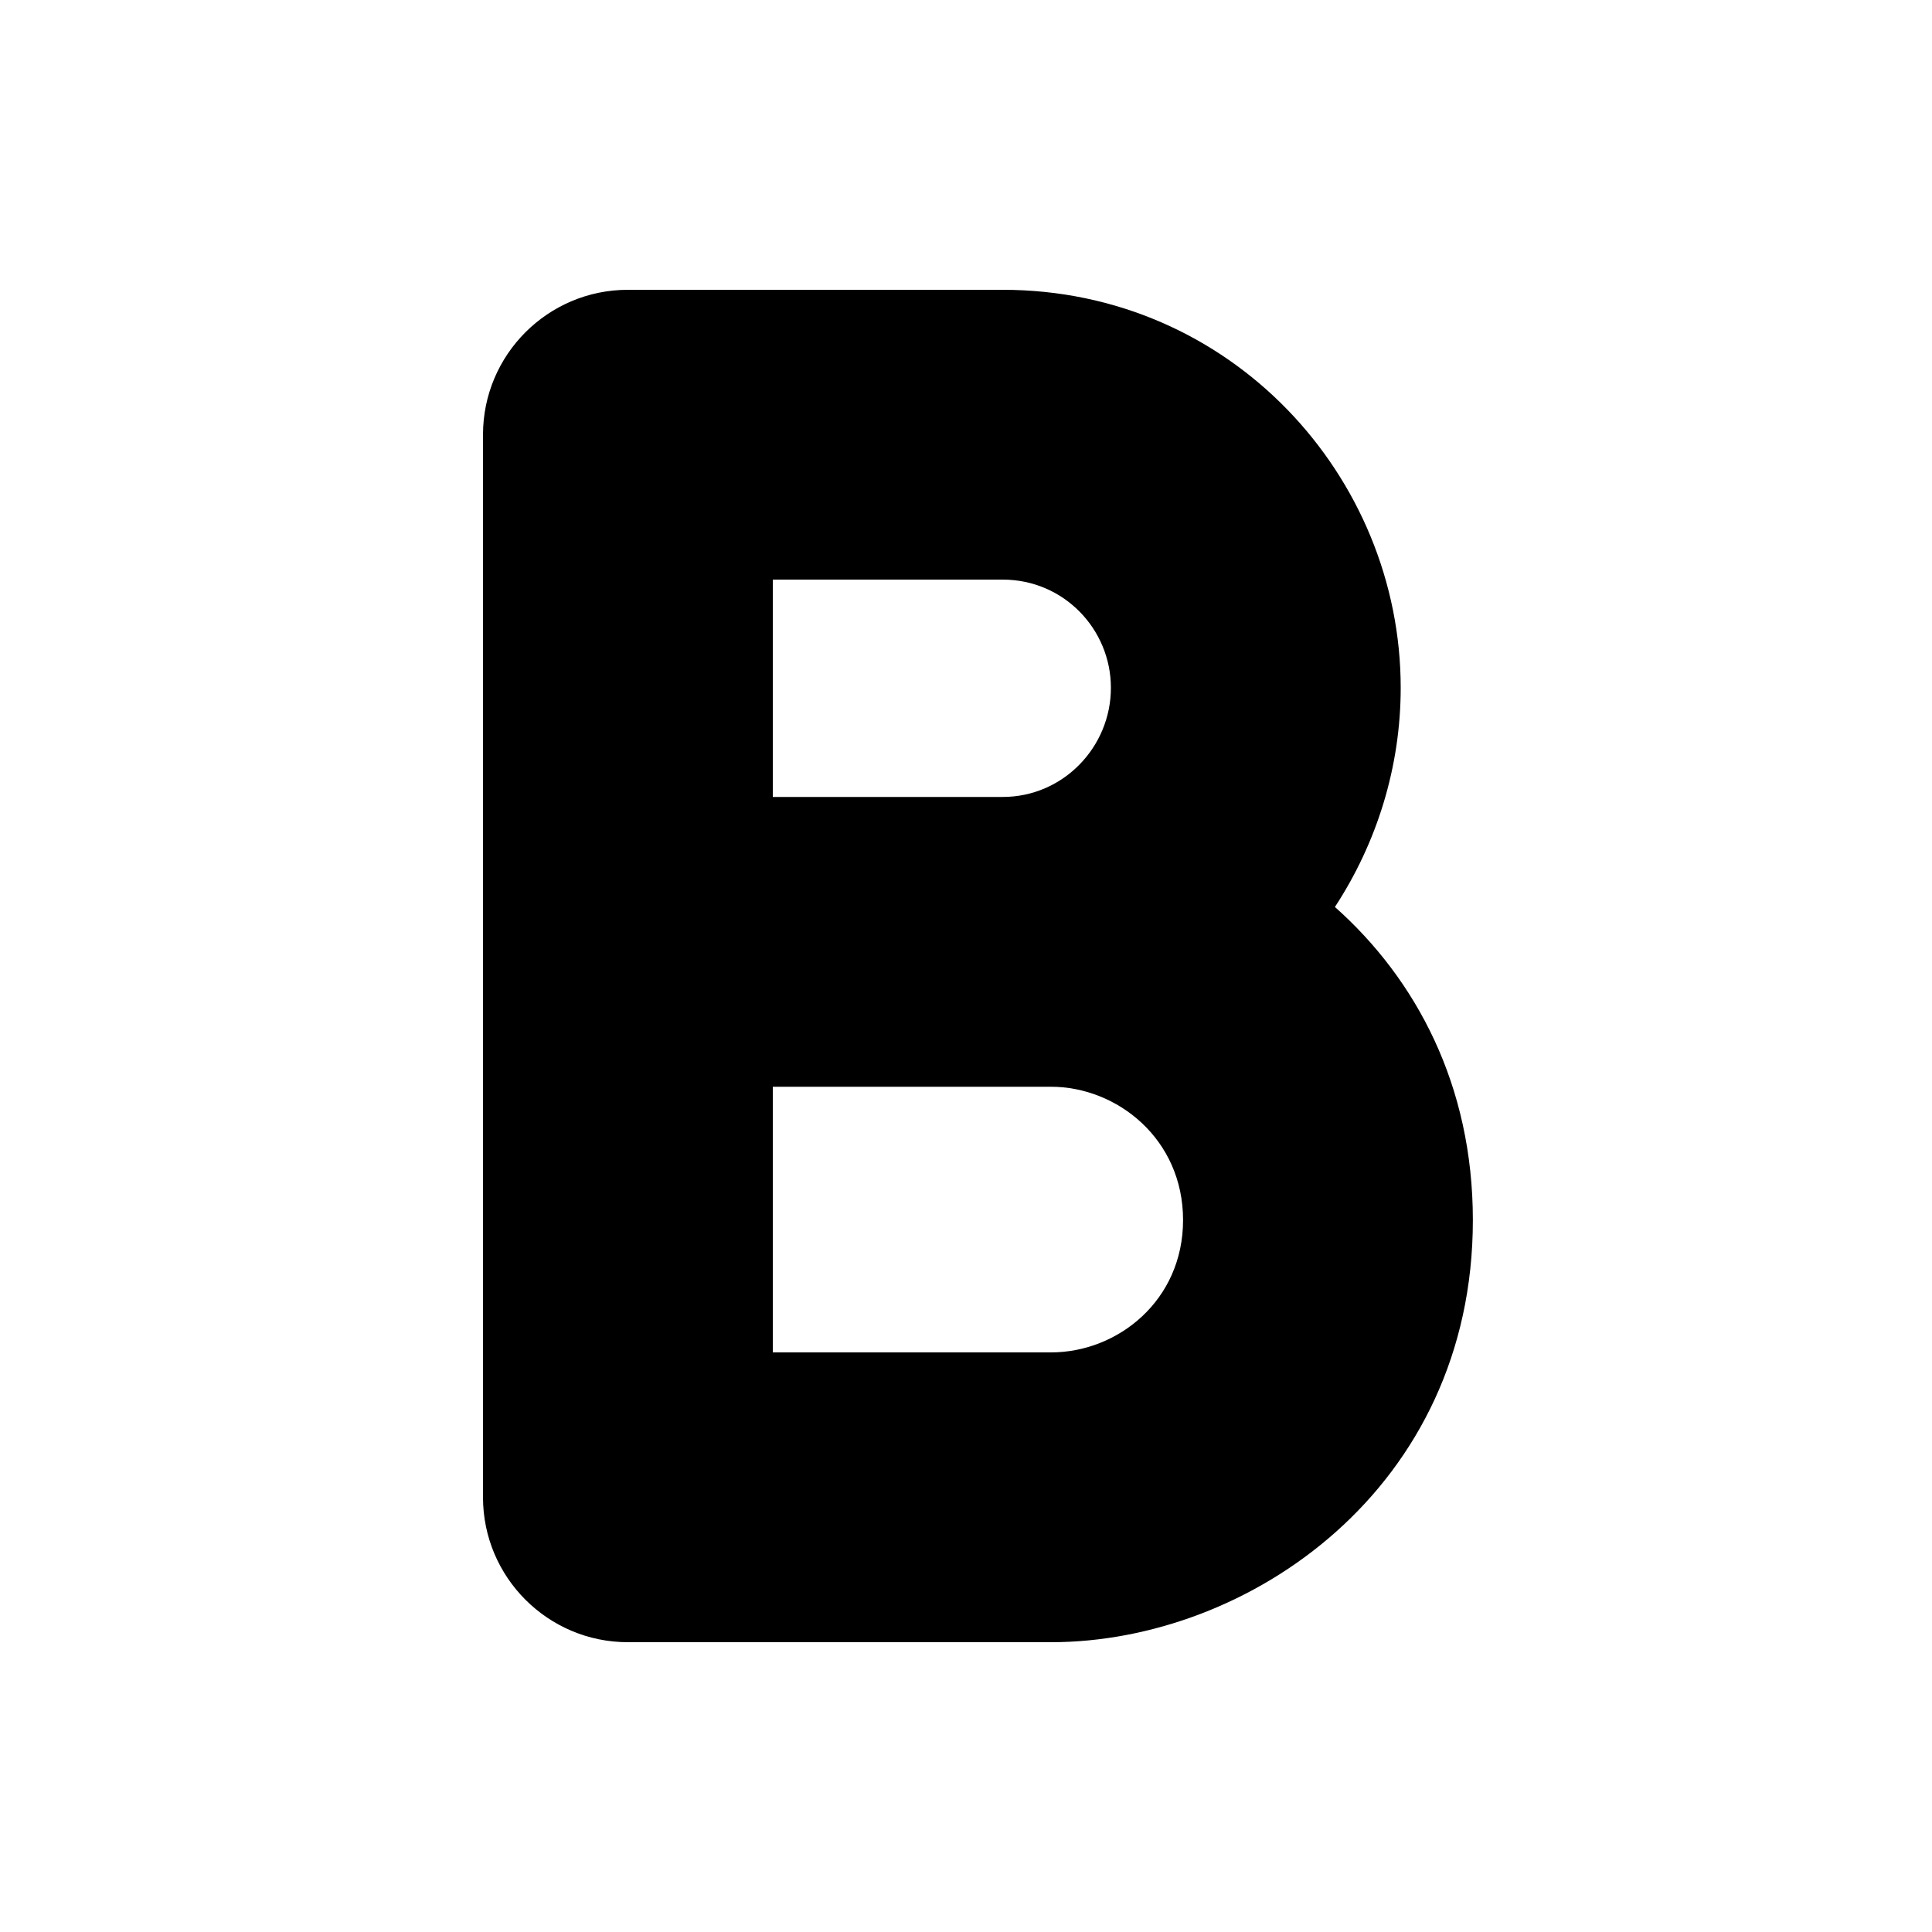
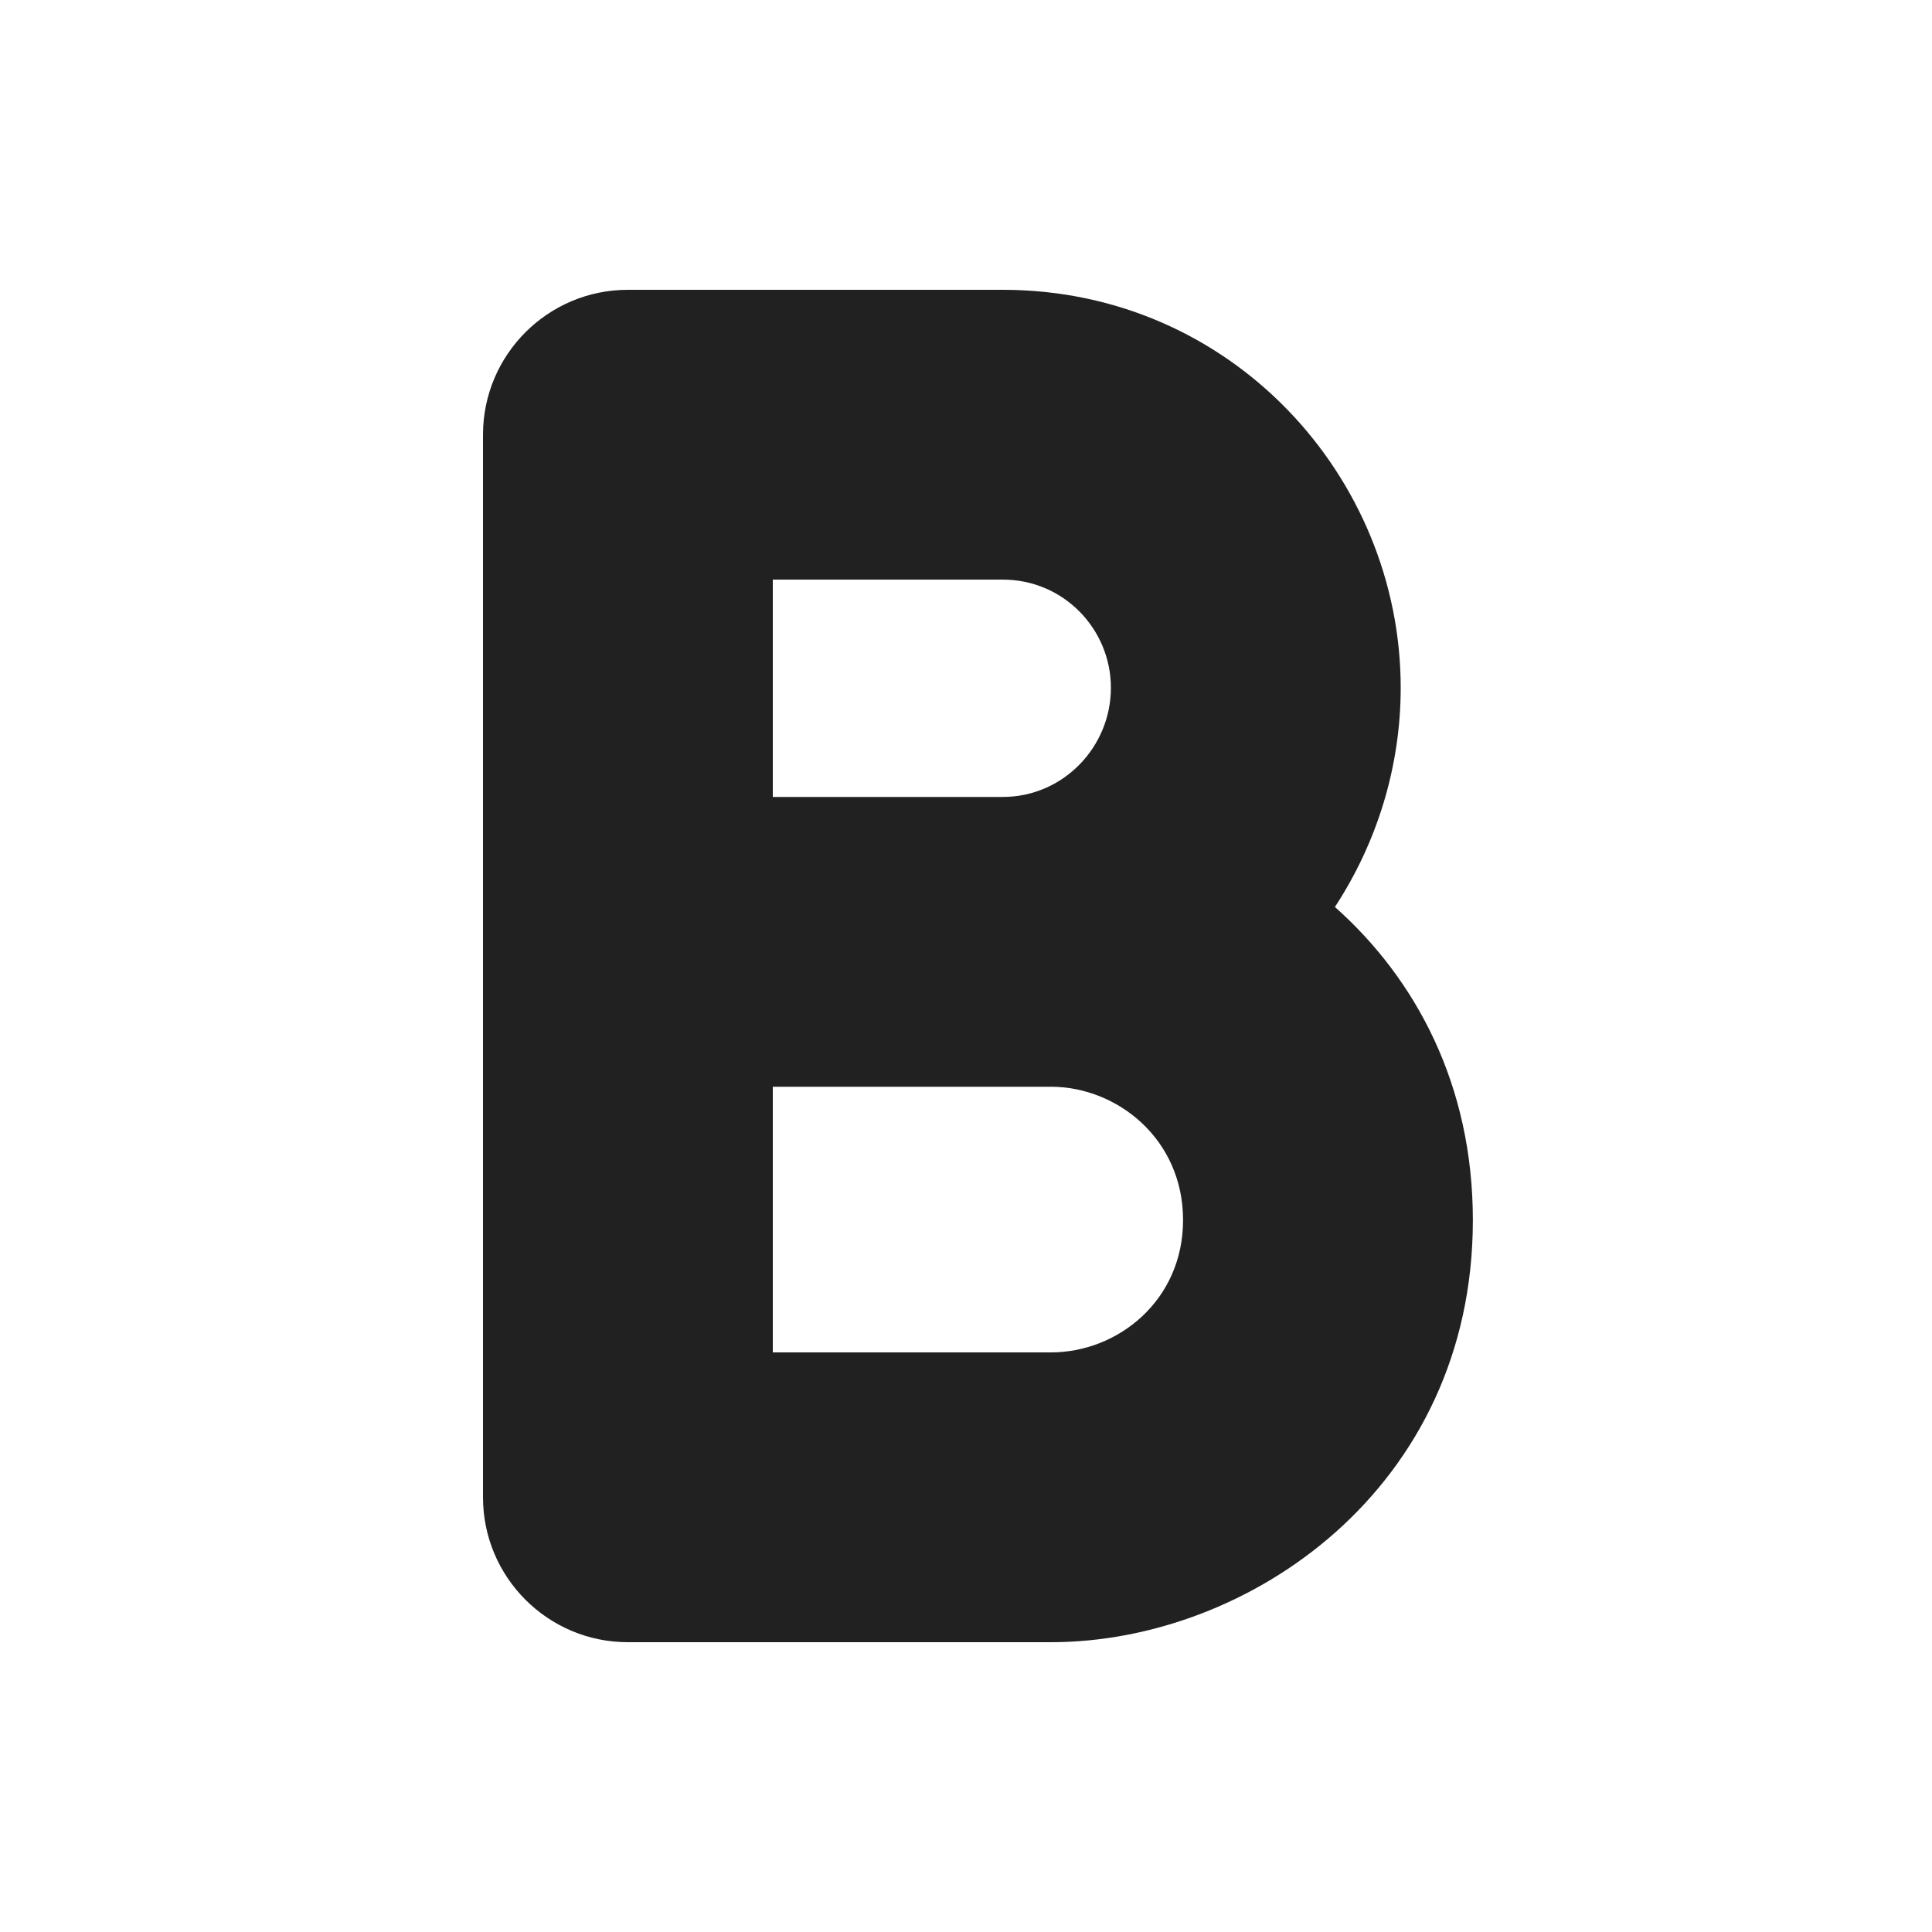
- <svg xmlns="http://www.w3.org/2000/svg" width="20px" height="20px" viewBox="0 0 20 20" version="1.1">
-   <g id="🔍-System-Icons" stroke="none" stroke-width="1" fill-rule="evenodd">
-     <g id="ic_fluent_text_bold_20_filled" fill-rule="nonzero">
-       <path d="M10.38,3 C12.744,3 14.5,4.934 14.5,7.12 C14.5,7.939 14.253,8.726 13.819,9.389 C14.662,10.138 15.247,11.238 15.247,12.63 C15.247,15.405 12.929,17 10.88,17 L6.5,17 C5.672,17 5,16.328 5,15.5 L5,4.5 C5,3.672 5.672,3 6.5,3 L10.38,3 Z M10.88,11.25 L8,11.25 L8,14 L10.88,14 C11.571,14 12.247,13.463 12.247,12.63 C12.247,11.79 11.563,11.25 10.88,11.25 L10.88,11.25 Z M10.38,6 L8,6 L8,8.25 L10.38,8.25 C11.005,8.25 11.5,7.734 11.5,7.12 C11.5,6.514 11.012,6 10.38,6 Z" id="Shape" />
-     </g>
-   </g>
+ <svg xmlns="http://www.w3.org/2000/svg" width="20" height="20" viewBox="0 0 20 20" fill="none">
+   <path d="M5 4.5C5 3.672 5.672 3 6.5 3H10.38C12.744 3 14.5 4.934 14.5 7.12C14.5 7.939 14.253 8.726 13.819 9.389C14.662 10.138 15.247 11.238 15.247 12.63C15.247 15.405 12.929 17 10.88 17H6.5C5.672 17 5 16.328 5 15.5V4.5ZM8 6V8.25H10.38C11.005 8.25 11.5 7.734 11.5 7.12C11.5 6.514 11.012 6 10.38 6H8ZM8 11.25V14H10.88C11.571 14 12.247 13.463 12.247 12.63C12.247 11.79 11.563 11.25 10.88 11.25H8Z" fill="#212121" />
</svg>
